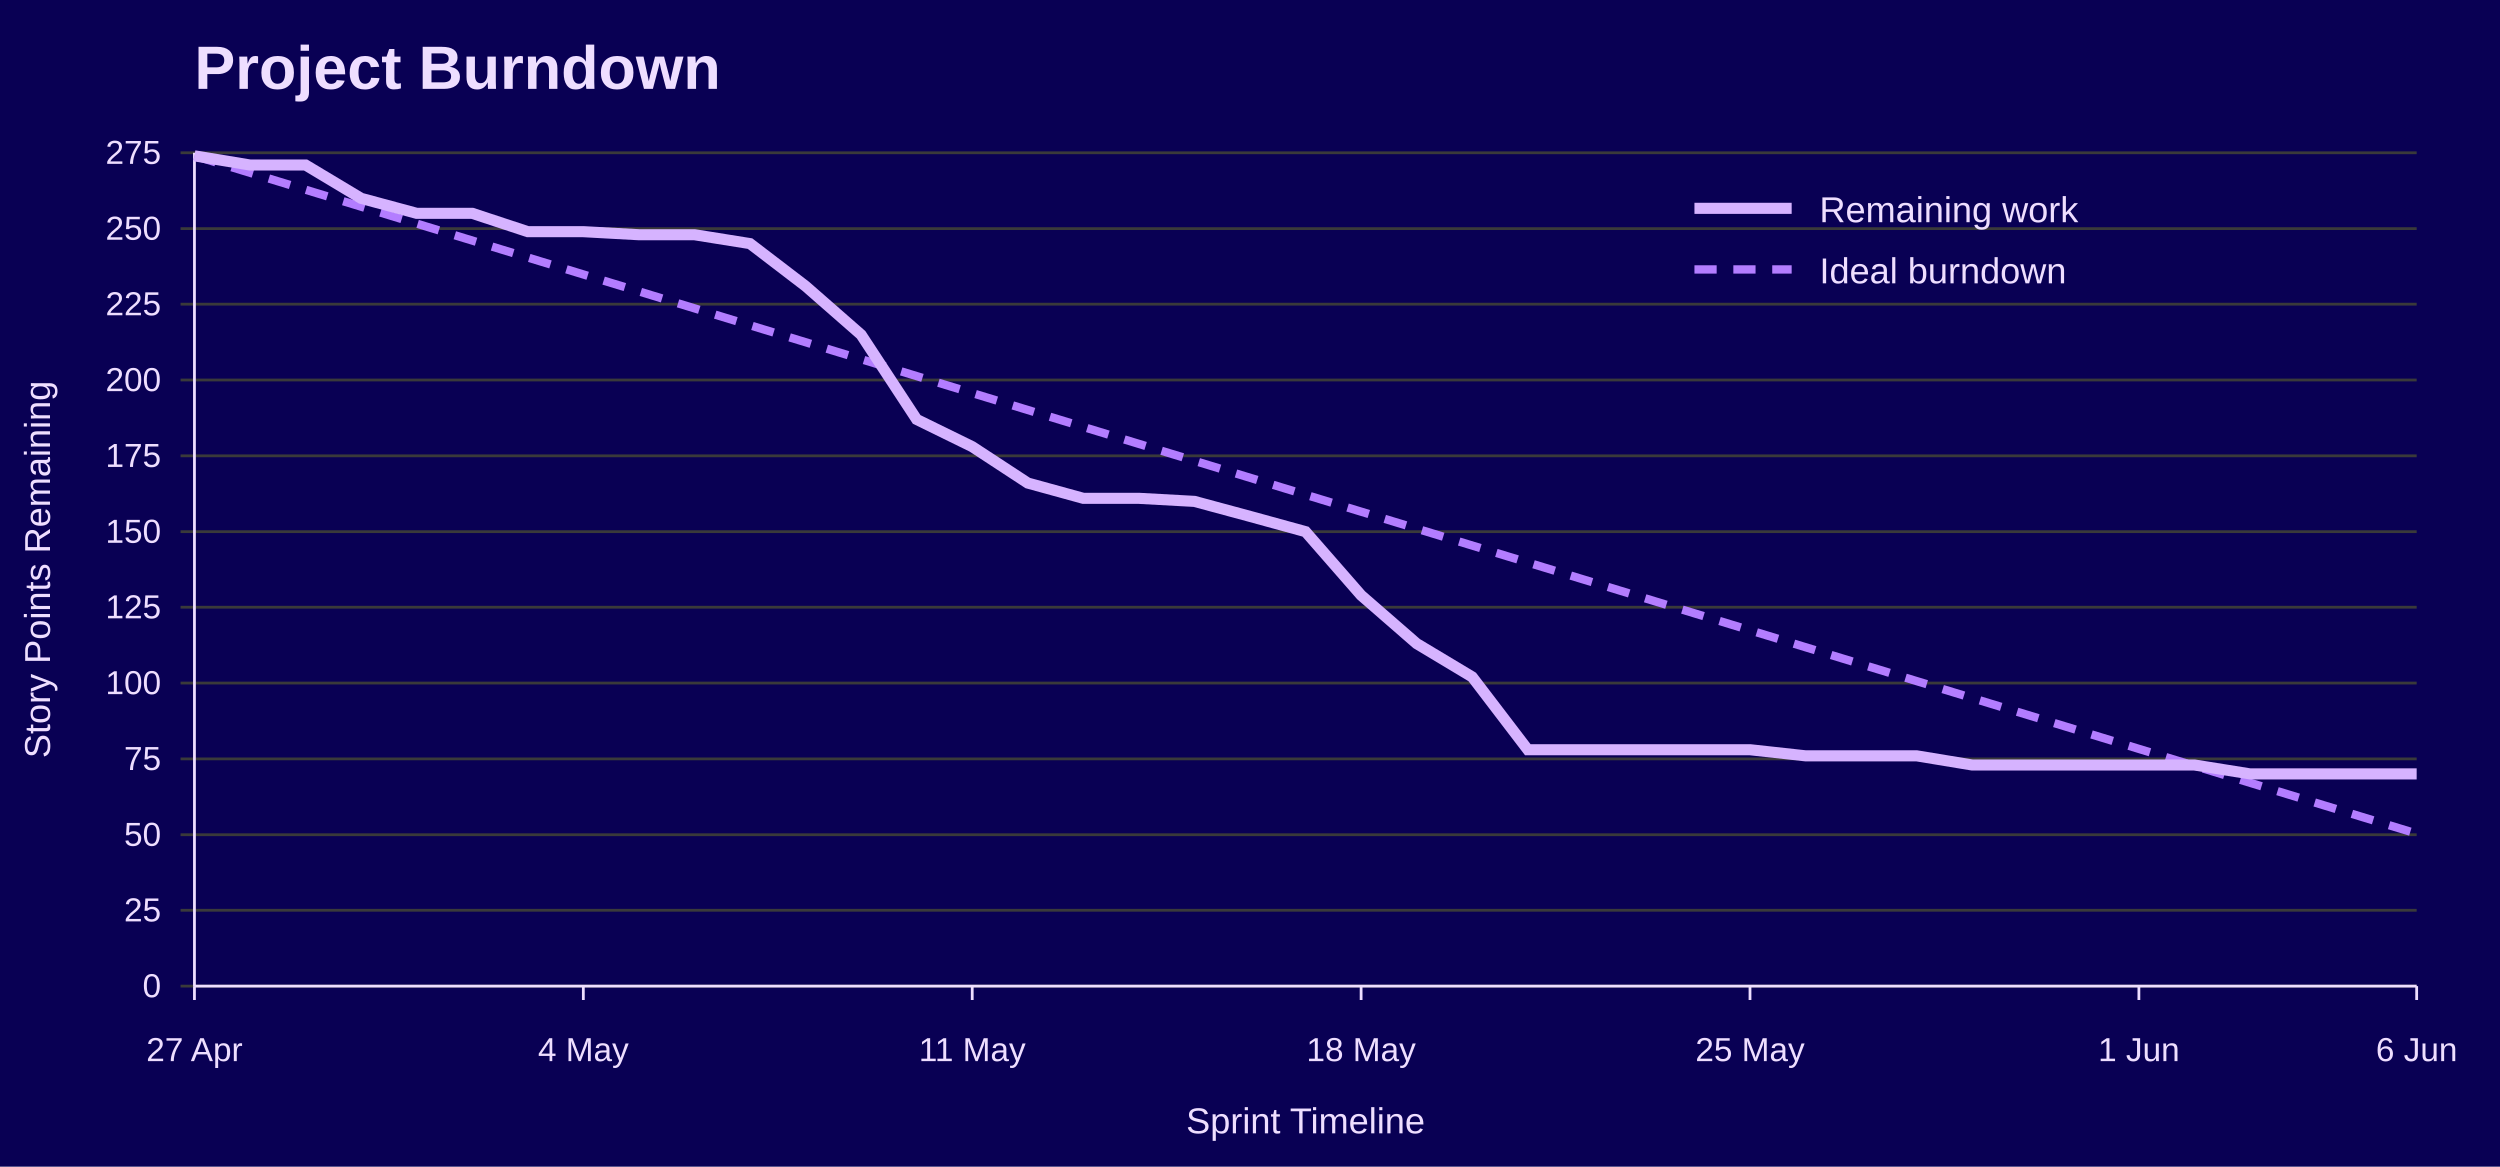
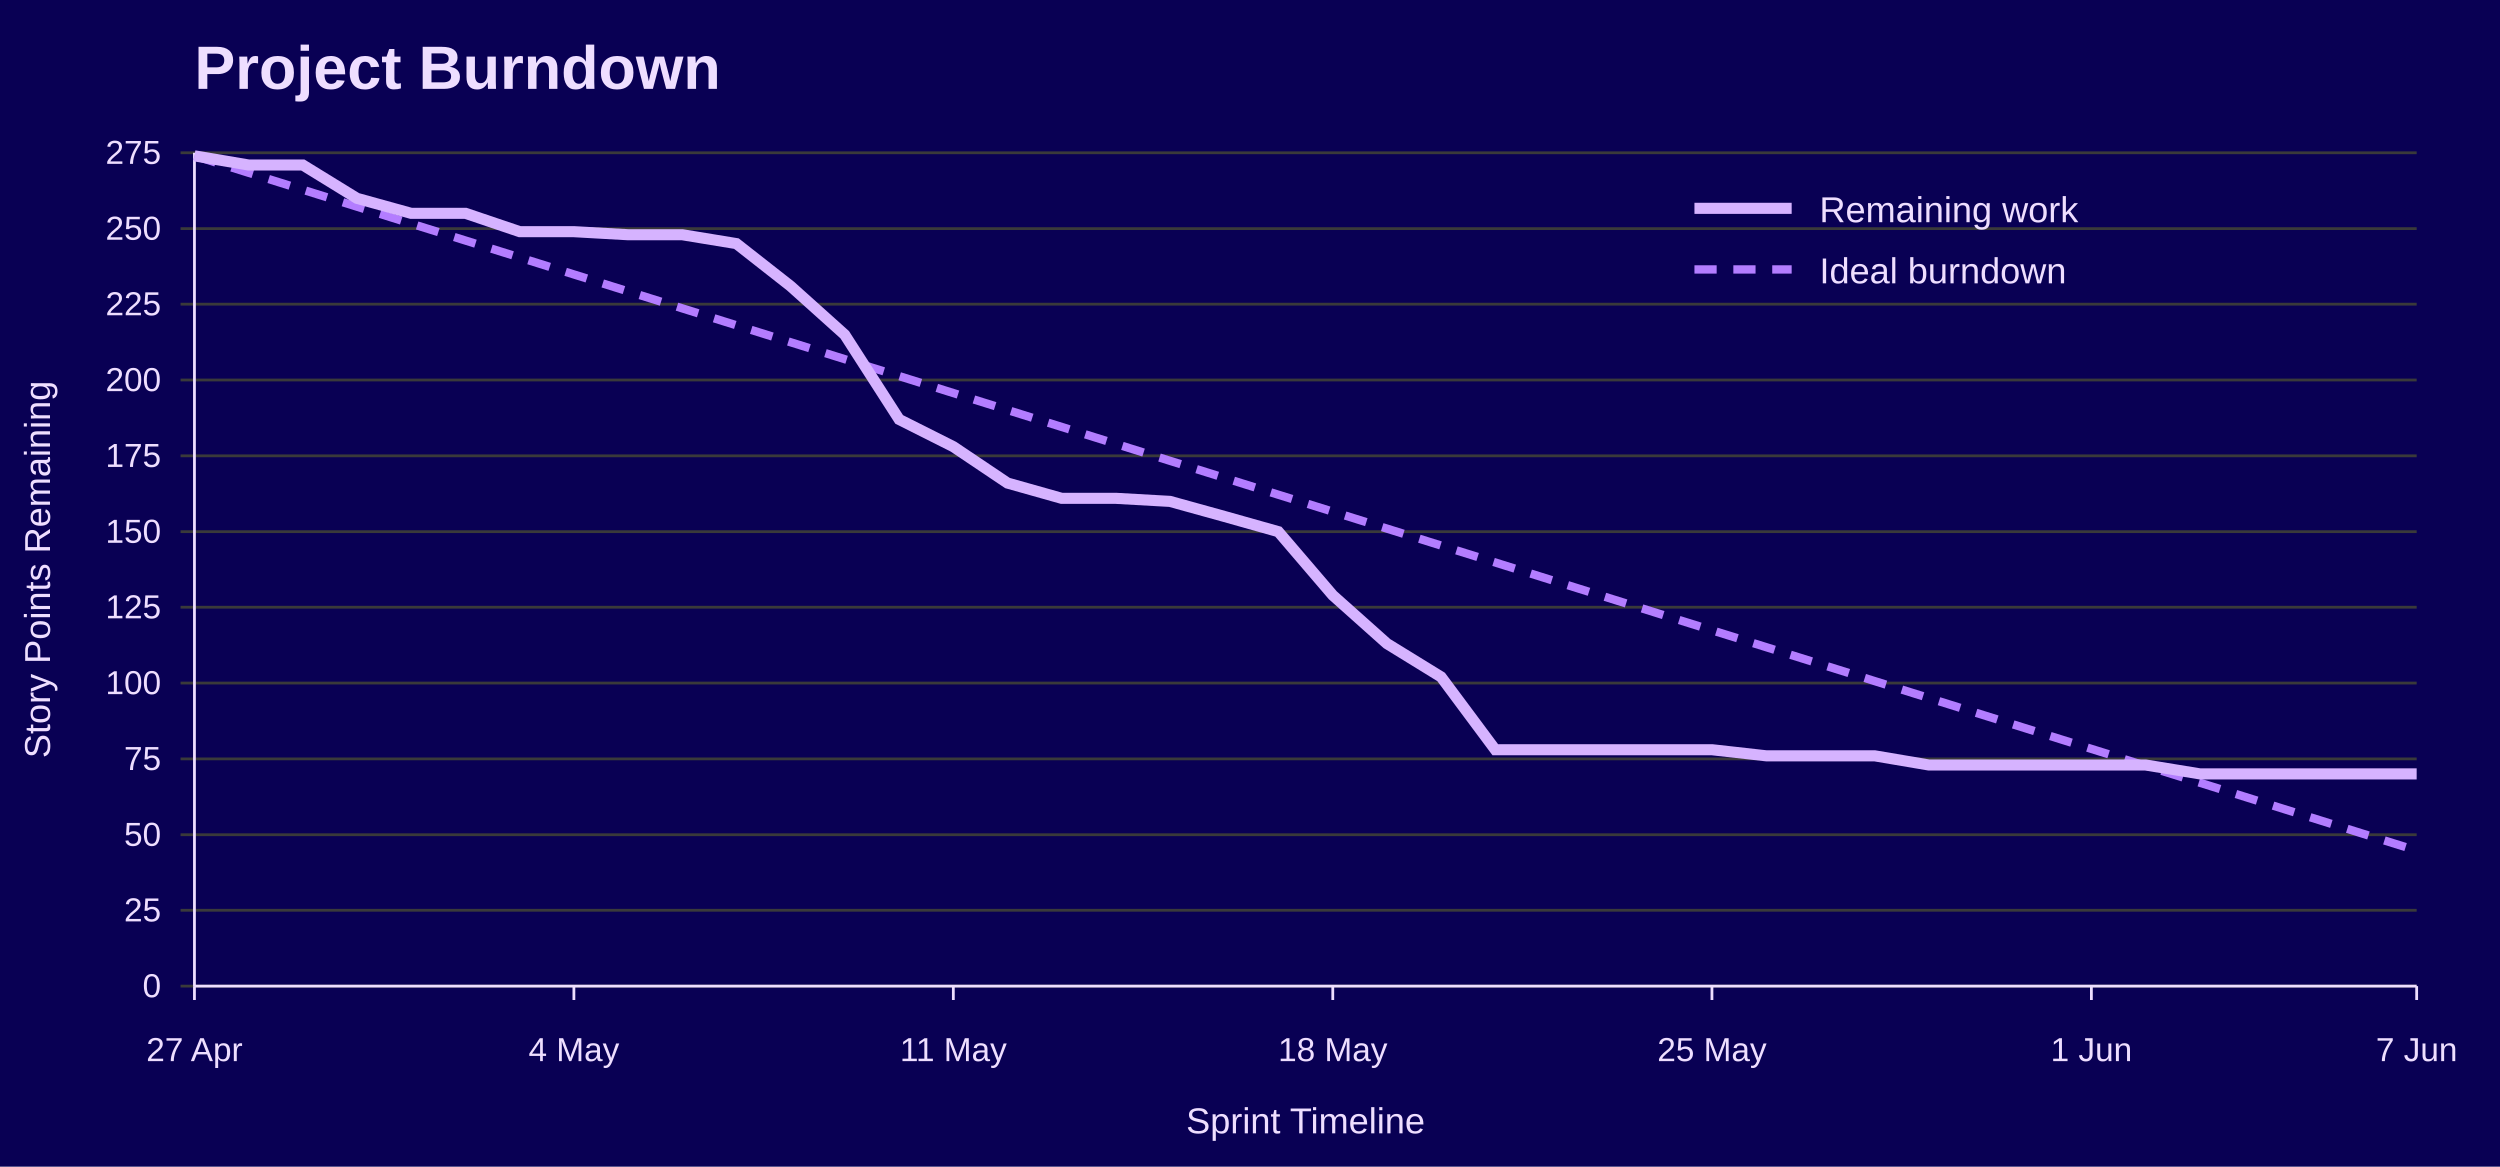
<svg xmlns="http://www.w3.org/2000/svg" width="900" height="420" viewBox="0 0 900 420" role="img" aria-labelledby="title desc">
  <rect width="100%" height="100%" fill="#090054" />
  <text x="70" y="32" font-family="Jost, Arial, Helvetica, sans-serif" font-size="22" font-weight="700" fill="#EEDEFF">Project Burndown</text>
  <line x1="65" y1="355.0" x2="870" y2="355.0" stroke="#3A3A3A" />
  <text x="58" y="359.0" font-family="Overpass, Arial, Helvetica, sans-serif" font-size="12" text-anchor="end" fill="#EEDEFF">0</text>
  <line x1="65" y1="327.7" x2="870" y2="327.7" stroke="#3A3A3A" />
  <text x="58" y="331.7" font-family="Overpass, Arial, Helvetica, sans-serif" font-size="12" text-anchor="end" fill="#EEDEFF">25</text>
  <line x1="65" y1="300.5" x2="870" y2="300.5" stroke="#3A3A3A" />
  <text x="58" y="304.5" font-family="Overpass, Arial, Helvetica, sans-serif" font-size="12" text-anchor="end" fill="#EEDEFF">50</text>
  <line x1="65" y1="273.2" x2="870" y2="273.2" stroke="#3A3A3A" />
  <text x="58" y="277.2" font-family="Overpass, Arial, Helvetica, sans-serif" font-size="12" text-anchor="end" fill="#EEDEFF">75</text>
  <line x1="65" y1="245.9" x2="870" y2="245.9" stroke="#3A3A3A" />
  <text x="58" y="249.9" font-family="Overpass, Arial, Helvetica, sans-serif" font-size="12" text-anchor="end" fill="#EEDEFF">100</text>
  <line x1="65" y1="218.6" x2="870" y2="218.6" stroke="#3A3A3A" />
  <text x="58" y="222.6" font-family="Overpass, Arial, Helvetica, sans-serif" font-size="12" text-anchor="end" fill="#EEDEFF">125</text>
  <line x1="65" y1="191.4" x2="870" y2="191.4" stroke="#3A3A3A" />
  <text x="58" y="195.4" font-family="Overpass, Arial, Helvetica, sans-serif" font-size="12" text-anchor="end" fill="#EEDEFF">150</text>
  <line x1="65" y1="164.1" x2="870" y2="164.1" stroke="#3A3A3A" />
  <text x="58" y="168.1" font-family="Overpass, Arial, Helvetica, sans-serif" font-size="12" text-anchor="end" fill="#EEDEFF">175</text>
  <line x1="65" y1="136.8" x2="870" y2="136.8" stroke="#3A3A3A" />
  <text x="58" y="140.8" font-family="Overpass, Arial, Helvetica, sans-serif" font-size="12" text-anchor="end" fill="#EEDEFF">200</text>
  <line x1="65" y1="109.5" x2="870" y2="109.5" stroke="#3A3A3A" />
  <text x="58" y="113.5" font-family="Overpass, Arial, Helvetica, sans-serif" font-size="12" text-anchor="end" fill="#EEDEFF">225</text>
  <line x1="65" y1="82.3" x2="870" y2="82.3" stroke="#3A3A3A" />
  <text x="58" y="86.3" font-family="Overpass, Arial, Helvetica, sans-serif" font-size="12" text-anchor="end" fill="#EEDEFF">250</text>
  <line x1="65" y1="55.0" x2="870" y2="55.0" stroke="#3A3A3A" />
  <text x="58" y="59.0" font-family="Overpass, Arial, Helvetica, sans-serif" font-size="12" text-anchor="end" fill="#EEDEFF">275</text>
  <line x1="70.0" y1="355" x2="70.0" y2="360" stroke="#EEDEFF" />
  <text x="70.0" y="382" font-family="Overpass, Arial, Helvetica, sans-serif" font-size="12" text-anchor="middle" fill="#EEDEFF">27 Apr</text>
-   <line x1="210.0" y1="355" x2="210.0" y2="360" stroke="#EEDEFF" />
-   <text x="210.0" y="382" font-family="Overpass, Arial, Helvetica, sans-serif" font-size="12" text-anchor="middle" fill="#EEDEFF">4 May</text>
-   <line x1="350.0" y1="355" x2="350.0" y2="360" stroke="#EEDEFF" />
-   <text x="350.0" y="382" font-family="Overpass, Arial, Helvetica, sans-serif" font-size="12" text-anchor="middle" fill="#EEDEFF">11 May</text>
-   <line x1="490.0" y1="355" x2="490.0" y2="360" stroke="#EEDEFF" />
-   <text x="490.0" y="382" font-family="Overpass, Arial, Helvetica, sans-serif" font-size="12" text-anchor="middle" fill="#EEDEFF">18 May</text>
-   <line x1="630.0" y1="355" x2="630.0" y2="360" stroke="#EEDEFF" />
-   <text x="630.0" y="382" font-family="Overpass, Arial, Helvetica, sans-serif" font-size="12" text-anchor="middle" fill="#EEDEFF">25 May</text>
-   <line x1="770.0" y1="355" x2="770.0" y2="360" stroke="#EEDEFF" />
-   <text x="770.0" y="382" font-family="Overpass, Arial, Helvetica, sans-serif" font-size="12" text-anchor="middle" fill="#EEDEFF">1 Jun</text>
+   <line x1="206.6" y1="355" x2="206.6" y2="360" stroke="#EEDEFF" />
+   <text x="206.6" y="382" font-family="Overpass, Arial, Helvetica, sans-serif" font-size="12" text-anchor="middle" fill="#EEDEFF">4 May</text>
+   <line x1="343.2" y1="355" x2="343.2" y2="360" stroke="#EEDEFF" />
+   <text x="343.2" y="382" font-family="Overpass, Arial, Helvetica, sans-serif" font-size="12" text-anchor="middle" fill="#EEDEFF">11 May</text>
+   <line x1="479.8" y1="355" x2="479.8" y2="360" stroke="#EEDEFF" />
+   <text x="479.8" y="382" font-family="Overpass, Arial, Helvetica, sans-serif" font-size="12" text-anchor="middle" fill="#EEDEFF">18 May</text>
+   <line x1="616.3" y1="355" x2="616.3" y2="360" stroke="#EEDEFF" />
+   <text x="616.3" y="382" font-family="Overpass, Arial, Helvetica, sans-serif" font-size="12" text-anchor="middle" fill="#EEDEFF">25 May</text>
+   <line x1="752.9" y1="355" x2="752.9" y2="360" stroke="#EEDEFF" />
+   <text x="752.9" y="382" font-family="Overpass, Arial, Helvetica, sans-serif" font-size="12" text-anchor="middle" fill="#EEDEFF">1 Jun</text>
  <line x1="870.0" y1="355" x2="870.0" y2="360" stroke="#EEDEFF" />
-   <text x="870.0" y="382" font-family="Overpass, Arial, Helvetica, sans-serif" font-size="12" text-anchor="middle" fill="#EEDEFF">6 Jun</text>
+   <text x="870.0" y="382" font-family="Overpass, Arial, Helvetica, sans-serif" font-size="12" text-anchor="middle" fill="#EEDEFF">7 Jun</text>
  <line x1="70" y1="55" x2="70" y2="355" stroke="#EEDEFF" />
  <line x1="70" y1="355" x2="870" y2="355" stroke="#EEDEFF" />
  <text x="18" y="205.0" font-family="Overpass, Arial, Helvetica, sans-serif" font-size="13" text-anchor="middle" transform="rotate(-90 18 205.0)" fill="#EEDEFF">Story Points Remaining</text>
  <text x="470.0" y="408" font-family="Overpass, Arial, Helvetica, sans-serif" font-size="13" text-anchor="middle" fill="#EEDEFF">Sprint Timeline</text>
-   <polyline points="70.0,56.1 90.0,62.2 110.0,68.3 130.0,74.4 150.0,80.5 170.0,86.6 190.0,92.7 210.0,98.8 230.0,104.9 250.0,111.0 270.0,117.1 290.0,123.2 310.0,129.3 330.0,135.4 350.0,141.5 370.0,147.6 390.0,153.7 410.0,159.8 430.0,165.9 450.0,172.0 470.0,178.1 490.0,184.2 510.0,190.3 530.0,196.4 550.0,202.5 570.0,208.6 590.0,214.7 610.0,220.8 630.0,226.9 650.0,233.0 670.0,239.1 690.0,245.2 710.0,251.3 730.0,257.4 750.0,263.5 770.0,269.6 790.0,275.7 810.0,281.8 830.0,287.9 850.0,294.0 870.0,300.1" fill="none" stroke="#B37DFF" stroke-width="3" stroke-dasharray="8 6" />
-   <polyline points="70.0,56.1 90.0,59.4 110.0,59.4 130.0,71.4 150.0,76.8 170.0,76.8 190.0,83.4 210.0,83.4 230.0,84.5 250.0,84.5 270.0,87.7 290.0,103.0 310.0,120.5 330.0,151.0 350.0,160.8 370.0,173.9 390.0,179.4 410.0,179.4 430.0,180.5 450.0,185.9 470.0,191.4 490.0,214.3 510.0,231.7 530.0,243.7 550.0,269.9 570.0,269.9 590.0,269.9 610.0,269.9 630.0,269.9 650.0,272.1 670.0,272.1 690.0,272.1 710.0,275.4 730.0,275.4 750.0,275.4 770.0,275.4 790.0,275.4 810.0,278.6 830.0,278.6 850.0,278.6 870.0,278.6" fill="none" stroke="#D6B3FF" stroke-width="4" />
+   <polyline points="70.0,56.1 89.5,62.2 109.0,68.3 128.5,74.4 148.0,80.5 167.6,86.6 187.1,92.7 206.6,98.8 226.1,104.9 245.6,111.0 265.1,117.1 284.6,123.2 304.1,129.3 323.7,135.4 343.2,141.5 362.7,147.6 382.2,153.7 401.7,159.8 421.2,165.9 440.7,172.0 460.2,178.1 479.8,184.2 499.3,190.3 518.8,196.4 538.3,202.5 557.8,208.6 577.3,214.7 596.8,220.8 616.3,226.9 635.9,233.0 655.4,239.1 674.9,245.2 694.4,251.3 713.9,257.4 733.4,263.5 752.9,269.6 772.4,275.7 792.0,281.8 811.5,287.9 831.0,294.0 850.5,300.1 870.0,306.2" fill="none" stroke="#B37DFF" stroke-width="3" stroke-dasharray="8 6" />
+   <polyline points="70.0,56.1 89.5,59.4 109.0,59.4 128.5,71.4 148.0,76.8 167.6,76.8 187.1,83.4 206.6,83.4 226.1,84.5 245.6,84.5 265.1,87.7 284.6,103.0 304.1,120.5 323.7,151.0 343.2,160.8 362.7,173.9 382.2,179.4 401.7,179.4 421.2,180.5 440.7,185.9 460.2,191.4 479.8,214.3 499.3,231.7 518.8,243.7 538.3,269.9 557.8,269.9 577.3,269.9 596.8,269.9 616.3,269.9 635.9,272.1 655.4,272.1 674.9,272.1 694.4,275.4 713.9,275.4 733.4,275.4 752.9,275.4 772.4,275.4 792.0,278.6 811.5,278.6 831.0,278.6 850.5,278.6 870.0,278.6" fill="none" stroke="#D6B3FF" stroke-width="4" />
  <line x1="610" y1="75" x2="645" y2="75" stroke="#D6B3FF" stroke-width="4" />
  <text x="655" y="80" font-family="Overpass, Arial, Helvetica, sans-serif" font-size="13" fill="#EEDEFF">Remaining work</text>
  <line x1="610" y1="97" x2="645" y2="97" stroke="#B37DFF" stroke-width="3" stroke-dasharray="8 6" />
  <text x="655" y="102" font-family="Overpass, Arial, Helvetica, sans-serif" font-size="13" fill="#EEDEFF">Ideal burndown</text>
</svg>
